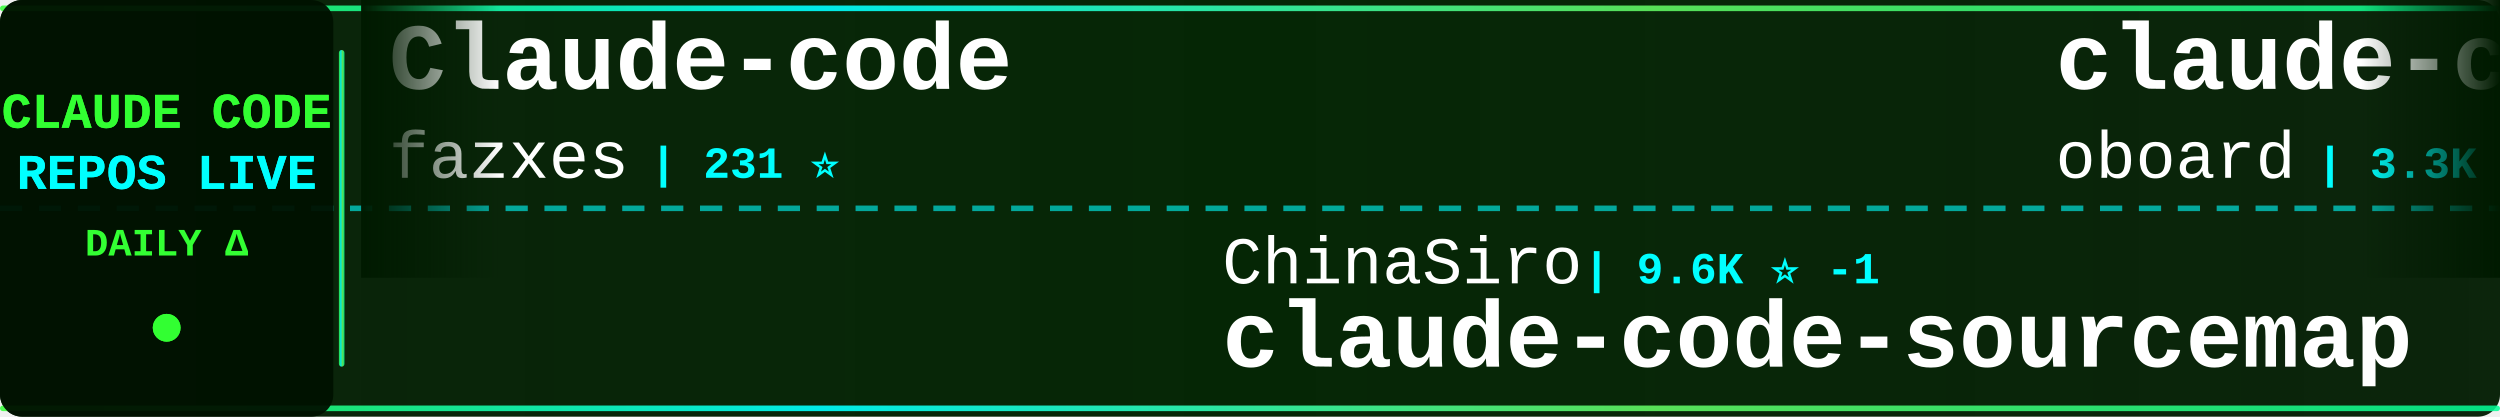
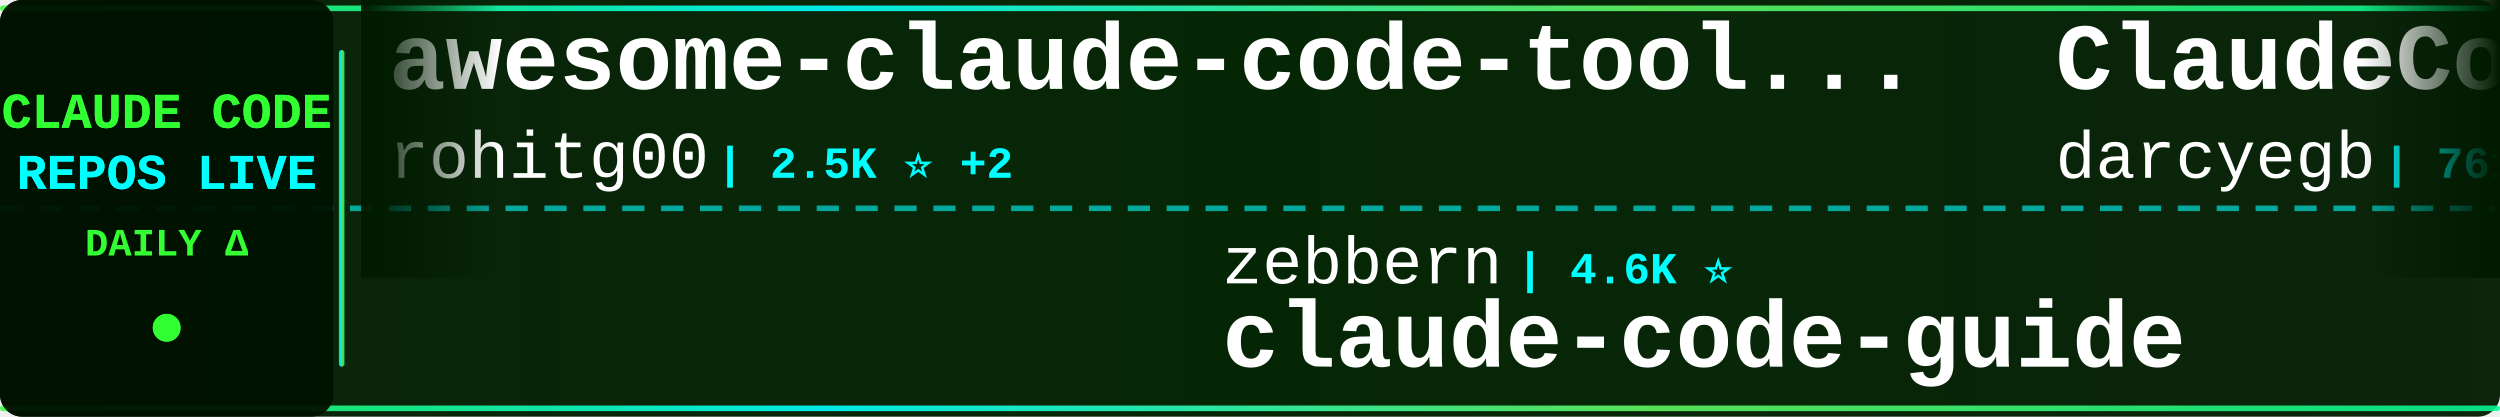
<svg xmlns="http://www.w3.org/2000/svg" width="900" height="150">
  <defs>
    <linearGradient id="tickerBg" x1="0%" y1="0%" x2="100%" y2="0%">
      <stop offset="0%" style="stop-color:#001a00;stop-opacity:0.95" />
      <stop offset="50%" style="stop-color:#002200;stop-opacity:0.98" />
      <stop offset="100%" style="stop-color:#001a00;stop-opacity:0.95" />
    </linearGradient>
    <linearGradient id="borderGrad" x1="0%" y1="0%" x2="100%" y2="0%">
      <stop offset="0%" style="stop-color:#33ff33;stop-opacity:0.85">
        <animate attributeName="stop-opacity" values="0.85;1;0.85" dur="2s" repeatCount="indefinite" />
      </stop>
      <stop offset="33%" style="stop-color:#00ffff;stop-opacity:0.9">
        <animate attributeName="stop-opacity" values="0.9;1;0.9" dur="2.2s" repeatCount="indefinite" />
      </stop>
      <stop offset="66%" style="stop-color:#66ff66;stop-opacity:0.85">
        <animate attributeName="stop-opacity" values="0.85;1;0.85" dur="1.8s" repeatCount="indefinite" />
      </stop>
      <stop offset="100%" style="stop-color:#00ff99;stop-opacity:0.85">
        <animate attributeName="stop-opacity" values="0.85;1;0.85" dur="2s" repeatCount="indefinite" />
      </stop>
    </linearGradient>
    <filter id="textGlow">
      <feGaussianBlur stdDeviation="0.1" result="coloredBlur" />
      <feMerge>
        <feMergeNode in="coloredBlur" />
        <feMergeNode in="SourceGraphic" />
      </feMerge>
    </filter>
    <filter id="metricGlow">
      <feGaussianBlur stdDeviation="0.2" result="coloredBlur" />
      <feMerge>
        <feMergeNode in="coloredBlur" />
        <feMergeNode in="SourceGraphic" />
      </feMerge>
    </filter>
    <linearGradient id="leftFade" x1="0%" y1="0%" x2="100%" y2="0%">
      <stop offset="0%" style="stop-color:#001a00;stop-opacity:1" />
      <stop offset="100%" style="stop-color:#001a00;stop-opacity:0" />
    </linearGradient>
    <linearGradient id="rightFade" x1="0%" y1="0%" x2="100%" y2="0%">
      <stop offset="0%" style="stop-color:#001a00;stop-opacity:0" />
      <stop offset="100%" style="stop-color:#001a00;stop-opacity:1" />
    </linearGradient>
  </defs>
  <rect width="900" height="150" fill="url(#tickerBg)" rx="8" />
  <rect x="0" y="2" width="900" height="2" fill="url(#borderGrad)" rx="1" />
  <rect x="0" y="146" width="900" height="2" fill="url(#borderGrad)" rx="1" />
  <line x1="0" y1="75" x2="900" y2="75" stroke="#00ffff" stroke-width="2" stroke-dasharray="8 6" opacity="0.6" />
  <rect x="0" y="0" width="120" height="150" fill="#001100" opacity="0.95" rx="8" />
  <text x="60" y="46" font-family="'Courier New', monospace" font-size="18" font-weight="bold" fill="#33ff33" text-anchor="middle" filter="url(#textGlow)">
    CLAUDE CODE
  </text>
  <text x="60" y="68" font-family="'Courier New', monospace" font-size="18" font-weight="bold" fill="#00ffff" text-anchor="middle" filter="url(#textGlow)">
    REPOS LIVE
  </text>
  <text x="60" y="92" font-family="'Courier New', monospace" font-size="14" font-weight="bold" fill="#33ff33" text-anchor="middle">
    DAILY Δ
  </text>
  <circle cx="60" cy="118" r="5" fill="#33ff33" filter="url(#metricGlow)">
    <animate attributeName="r" values="4;6;4" dur="1.5s" repeatCount="indefinite" />
    <animate attributeName="opacity" values="0.6;1;0.6" dur="1.5s" repeatCount="indefinite" />
  </circle>
  <rect x="122" y="18" width="2" height="114" fill="url(#borderGrad)" rx="1" />
  <clipPath id="tickerClip">
    <rect x="130" y="0" width="770" height="150" />
  </clipPath>
  <g clip-path="url(#tickerClip)">
    <g id="tickerItems">
      <animateTransform attributeName="transform" attributeType="XML" type="translate" from="0 0" to="-3000 0" dur="54s" repeatCount="indefinite" />
      <g transform="translate(0, 0)">
-         <text x="140" y="32" font-family="'Courier New', monospace" font-size="34" font-weight="bold" fill="#ffffff">Claude-code</text>
-         <text x="140" y="64" font-family="'Courier New', monospace" font-size="24" font-weight="normal" fill="#ffffff" opacity="1.0">fazxes</text>
-         <text x="234" y="64" font-family="'Courier New', monospace" font-size="16" font-weight="bold" fill="#00ffff"> | 231 ⭐</text>
+         <text x="140" y="32" font-family="'Courier New', monospace" font-size="34" font-weight="bold" fill="#ffffff">awesome-claude-code-tool...</text>
+         <text x="140" y="64" font-family="'Courier New', monospace" font-size="24" font-weight="normal" fill="#ffffff" opacity="1.0">rohitg00</text>
+         <text x="258" y="64" font-family="'Courier New', monospace" font-size="16" font-weight="bold" fill="#00ffff"> | 2.5K ⭐ +2</text>
      </g>
      <g transform="translate(300, 0)">
-         <text x="140" y="102" font-family="'Courier New', monospace" font-size="24" font-weight="normal" fill="#ffffff" opacity="1.0">ChinaSiro</text>
-         <text x="270" y="102" font-family="'Courier New', monospace" font-size="16" font-weight="bold" fill="#00ffff"> | 9.6K ⭐ -1</text>
-         <text x="140" y="132" font-family="'Courier New', monospace" font-size="34" font-weight="bold" fill="#ffffff">claude-code-sourcemap</text>
+         <text x="140" y="102" font-family="'Courier New', monospace" font-size="24" font-weight="normal" fill="#ffffff" opacity="1.0">zebbern</text>
+         <text x="246" y="102" font-family="'Courier New', monospace" font-size="16" font-weight="bold" fill="#00ffff"> | 4.6K ⭐</text>
+         <text x="140" y="132" font-family="'Courier New', monospace" font-size="34" font-weight="bold" fill="#ffffff">claude-code-guide</text>
      </g>
      <g transform="translate(600, 0)">
-         <text x="140" y="32" font-family="'Courier New', monospace" font-size="34" font-weight="bold" fill="#ffffff">claude-code-rev</text>
-         <text x="140" y="64" font-family="'Courier New', monospace" font-size="24" font-weight="normal" fill="#ffffff" opacity="1.0">oboard</text>
-         <text x="234" y="64" font-family="'Courier New', monospace" font-size="16" font-weight="bold" fill="#00ffff"> | 3.3K ⭐ +1</text>
+         <text x="140" y="32" font-family="'Courier New', monospace" font-size="34" font-weight="bold" fill="#ffffff">ClaudeCodeAgents</text>
+         <text x="140" y="64" font-family="'Courier New', monospace" font-size="24" font-weight="normal" fill="#ffffff" opacity="1.0">darcyegb</text>
+         <text x="258" y="64" font-family="'Courier New', monospace" font-size="16" font-weight="bold" fill="#00ffff"> | 761 ⭐</text>
      </g>
      <g transform="translate(900, 0)">
-         <text x="140" y="102" font-family="'Courier New', monospace" font-size="24" font-weight="normal" fill="#ffffff" opacity="1.0">guanshan</text>
-         <text x="258" y="102" font-family="'Courier New', monospace" font-size="16" font-weight="bold" fill="#00ffff"> | 61 ⭐</text>
-         <text x="140" y="132" font-family="'Courier New', monospace" font-size="34" font-weight="bold" fill="#ffffff">ClaudeCode</text>
+         <text x="140" y="102" font-family="'Courier New', monospace" font-size="24" font-weight="normal" fill="#ffffff" opacity="1.0">AICoderTudou</text>
+         <text x="306" y="102" font-family="'Courier New', monospace" font-size="16" font-weight="bold" fill="#00ffff"> | 496 ⭐</text>
+         <text x="140" y="132" font-family="'Courier New', monospace" font-size="34" font-weight="bold" fill="#ffffff">claude-code-tudou</text>
      </g>
      <g transform="translate(1200, 0)">
-         <text x="140" y="32" font-family="'Courier New', monospace" font-size="34" font-weight="bold" fill="#ffffff">claude-code-best-practic...</text>
-         <text x="140" y="64" font-family="'Courier New', monospace" font-size="24" font-weight="normal" fill="#ffffff" opacity="1.0">shanraisshan</text>
-         <text x="306" y="64" font-family="'Courier New', monospace" font-size="16" font-weight="bold" fill="#00ffff"> | 64.6K ⭐ +5</text>
+         <text x="140" y="32" font-family="'Courier New', monospace" font-size="34" font-weight="bold" fill="#ffffff">claude-code-source-code</text>
+         <text x="140" y="64" font-family="'Courier New', monospace" font-size="24" font-weight="normal" fill="#ffffff" opacity="1.0">777genius</text>
+         <text x="270" y="64" font-family="'Courier New', monospace" font-size="16" font-weight="bold" fill="#00ffff"> | 926 ⭐</text>
      </g>
      <g transform="translate(1500, 0)">
-         <text x="140" y="102" font-family="'Courier New', monospace" font-size="24" font-weight="normal" fill="#ffffff" opacity="1.0">Piebald-AI</text>
-         <text x="282" y="102" font-family="'Courier New', monospace" font-size="16" font-weight="bold" fill="#00ffff"> | 12.3K ⭐ +2</text>
-         <text x="140" y="132" font-family="'Courier New', monospace" font-size="34" font-weight="bold" fill="#ffffff">claude-code-system-promp...</text>
+         <text x="140" y="102" font-family="'Courier New', monospace" font-size="24" font-weight="normal" fill="#ffffff" opacity="1.0">frankbria</text>
+         <text x="270" y="102" font-family="'Courier New', monospace" font-size="16" font-weight="bold" fill="#00ffff"> | 9.6K ⭐</text>
+         <text x="140" y="132" font-family="'Courier New', monospace" font-size="34" font-weight="bold" fill="#ffffff">ralph-claude-code</text>
      </g>
      <g transform="translate(1800, 0)">
-         <text x="140" y="32" font-family="'Courier New', monospace" font-size="34" font-weight="bold" fill="#ffffff">claude-code-workflows</text>
-         <text x="140" y="64" font-family="'Courier New', monospace" font-size="24" font-weight="normal" fill="#ffffff" opacity="1.0">OneRedOak</text>
-         <text x="270" y="64" font-family="'Courier New', monospace" font-size="16" font-weight="bold" fill="#00ffff"> | 3.9K ⭐</text>
+         <text x="140" y="32" font-family="'Courier New', monospace" font-size="34" font-weight="bold" fill="#ffffff">awesome-claude-code-plug...</text>
+         <text x="140" y="64" font-family="'Courier New', monospace" font-size="24" font-weight="normal" fill="#ffffff" opacity="1.0">ccplugins</text>
+         <text x="270" y="64" font-family="'Courier New', monospace" font-size="16" font-weight="bold" fill="#00ffff"> | 914 ⭐</text>
      </g>
      <g transform="translate(2100, 0)">
-         <text x="140" y="102" font-family="'Courier New', monospace" font-size="24" font-weight="normal" fill="#ffffff" opacity="1.0">lorryjovens-hub</text>
-         <text x="342" y="102" font-family="'Courier New', monospace" font-size="16" font-weight="bold" fill="#00ffff"> | 1.7K ⭐</text>
-         <text x="140" y="132" font-family="'Courier New', monospace" font-size="34" font-weight="bold" fill="#ffffff">claude-code-rust</text>
+         <text x="140" y="102" font-family="'Courier New', monospace" font-size="24" font-weight="normal" fill="#ffffff" opacity="1.0">zstmfhy</text>
+         <text x="246" y="102" font-family="'Courier New', monospace" font-size="16" font-weight="bold" fill="#00ffff"> | 190 ⭐</text>
+         <text x="140" y="132" font-family="'Courier New', monospace" font-size="34" font-weight="bold" fill="#ffffff">Claude-code</text>
      </g>
      <g transform="translate(2400, 0)">
-         <text x="140" y="32" font-family="'Courier New', monospace" font-size="34" font-weight="bold" fill="#ffffff">Claude-Code</text>
-         <text x="140" y="64" font-family="'Courier New', monospace" font-size="24" font-weight="normal" fill="#ffffff" opacity="1.0">OrcaWhisper</text>
-         <text x="294" y="64" font-family="'Courier New', monospace" font-size="16" font-weight="bold" fill="#00ffff"> | 90 ⭐</text>
+         <text x="140" y="32" font-family="'Courier New', monospace" font-size="34" font-weight="bold" fill="#ffffff">claude-code-webui</text>
+         <text x="140" y="64" font-family="'Courier New', monospace" font-size="24" font-weight="normal" fill="#ffffff" opacity="1.0">sugyan</text>
+         <text x="234" y="64" font-family="'Courier New', monospace" font-size="16" font-weight="bold" fill="#00ffff"> | 1.1K ⭐</text>
      </g>
      <g transform="translate(2700, 0)">
-         <text x="140" y="102" font-family="'Courier New', monospace" font-size="24" font-weight="normal" fill="#ffffff" opacity="1.0">repowise-dev</text>
-         <text x="306" y="102" font-family="'Courier New', monospace" font-size="16" font-weight="bold" fill="#00ffff"> | 1.2K ⭐</text>
-         <text x="140" y="132" font-family="'Courier New', monospace" font-size="34" font-weight="bold" fill="#ffffff">claude-code-prompts</text>
+         <text x="140" y="102" font-family="'Courier New', monospace" font-size="24" font-weight="normal" fill="#ffffff" opacity="1.0">multica-ai</text>
+         <text x="282" y="102" font-family="'Courier New', monospace" font-size="16" font-weight="bold" fill="#00ffff"> | 203.0K ⭐ +62</text>
+         <text x="140" y="132" font-family="'Courier New', monospace" font-size="34" font-weight="bold" fill="#ffffff">andrej-karpathy-skills</text>
      </g>
      <g transform="translate(3000, 0)">
-         <text x="140" y="32" font-family="'Courier New', monospace" font-size="34" font-weight="bold" fill="#ffffff">Claude-code</text>
-         <text x="140" y="64" font-family="'Courier New', monospace" font-size="24" font-weight="normal" fill="#ffffff" opacity="1.0">fazxes</text>
-         <text x="234" y="64" font-family="'Courier New', monospace" font-size="16" font-weight="bold" fill="#00ffff"> | 231 ⭐</text>
+         <text x="140" y="32" font-family="'Courier New', monospace" font-size="34" font-weight="bold" fill="#ffffff">awesome-claude-code-tool...</text>
+         <text x="140" y="64" font-family="'Courier New', monospace" font-size="24" font-weight="normal" fill="#ffffff" opacity="1.0">rohitg00</text>
+         <text x="258" y="64" font-family="'Courier New', monospace" font-size="16" font-weight="bold" fill="#00ffff"> | 2.5K ⭐ +2</text>
      </g>
      <g transform="translate(3300, 0)">
-         <text x="140" y="102" font-family="'Courier New', monospace" font-size="24" font-weight="normal" fill="#ffffff" opacity="1.0">ChinaSiro</text>
-         <text x="270" y="102" font-family="'Courier New', monospace" font-size="16" font-weight="bold" fill="#00ffff"> | 9.6K ⭐ -1</text>
-         <text x="140" y="132" font-family="'Courier New', monospace" font-size="34" font-weight="bold" fill="#ffffff">claude-code-sourcemap</text>
+         <text x="140" y="102" font-family="'Courier New', monospace" font-size="24" font-weight="normal" fill="#ffffff" opacity="1.0">zebbern</text>
+         <text x="246" y="102" font-family="'Courier New', monospace" font-size="16" font-weight="bold" fill="#00ffff"> | 4.6K ⭐</text>
+         <text x="140" y="132" font-family="'Courier New', monospace" font-size="34" font-weight="bold" fill="#ffffff">claude-code-guide</text>
      </g>
      <g transform="translate(3600, 0)">
-         <text x="140" y="32" font-family="'Courier New', monospace" font-size="34" font-weight="bold" fill="#ffffff">claude-code-rev</text>
-         <text x="140" y="64" font-family="'Courier New', monospace" font-size="24" font-weight="normal" fill="#ffffff" opacity="1.0">oboard</text>
-         <text x="234" y="64" font-family="'Courier New', monospace" font-size="16" font-weight="bold" fill="#00ffff"> | 3.3K ⭐ +1</text>
+         <text x="140" y="32" font-family="'Courier New', monospace" font-size="34" font-weight="bold" fill="#ffffff">ClaudeCodeAgents</text>
+         <text x="140" y="64" font-family="'Courier New', monospace" font-size="24" font-weight="normal" fill="#ffffff" opacity="1.0">darcyegb</text>
+         <text x="258" y="64" font-family="'Courier New', monospace" font-size="16" font-weight="bold" fill="#00ffff"> | 761 ⭐</text>
      </g>
      <g transform="translate(3900, 0)">
-         <text x="140" y="102" font-family="'Courier New', monospace" font-size="24" font-weight="normal" fill="#ffffff" opacity="1.0">guanshan</text>
-         <text x="258" y="102" font-family="'Courier New', monospace" font-size="16" font-weight="bold" fill="#00ffff"> | 61 ⭐</text>
-         <text x="140" y="132" font-family="'Courier New', monospace" font-size="34" font-weight="bold" fill="#ffffff">ClaudeCode</text>
+         <text x="140" y="102" font-family="'Courier New', monospace" font-size="24" font-weight="normal" fill="#ffffff" opacity="1.0">AICoderTudou</text>
+         <text x="306" y="102" font-family="'Courier New', monospace" font-size="16" font-weight="bold" fill="#00ffff"> | 496 ⭐</text>
+         <text x="140" y="132" font-family="'Courier New', monospace" font-size="34" font-weight="bold" fill="#ffffff">claude-code-tudou</text>
      </g>
    </g>
  </g>
  <rect x="130" y="0" width="50" height="100" fill="url(#leftFade)" />
  <rect x="850" y="0" width="50" height="100" fill="url(#rightFade)" />
</svg>
